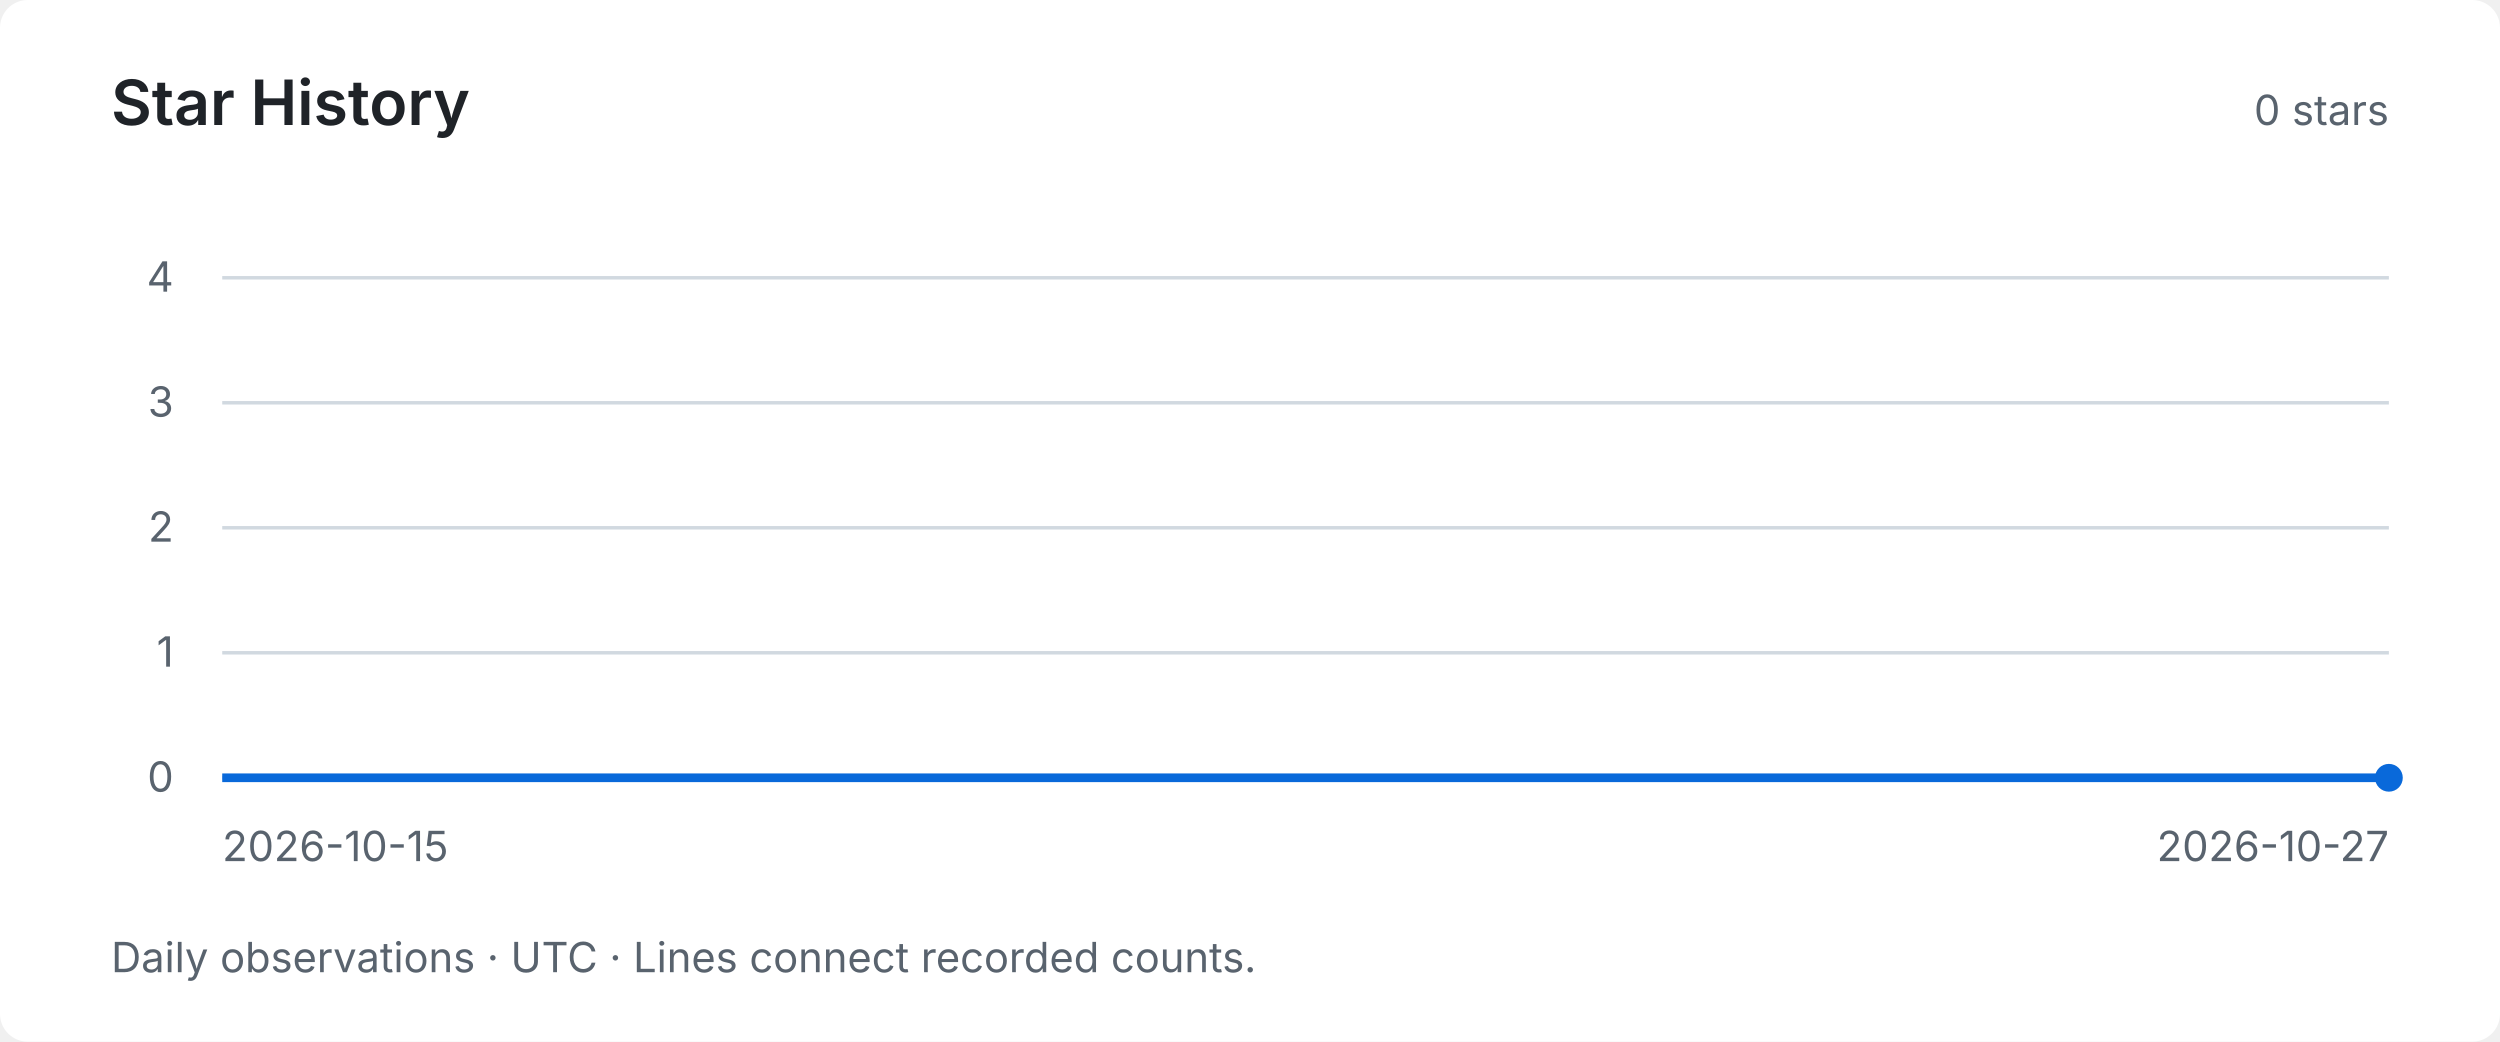
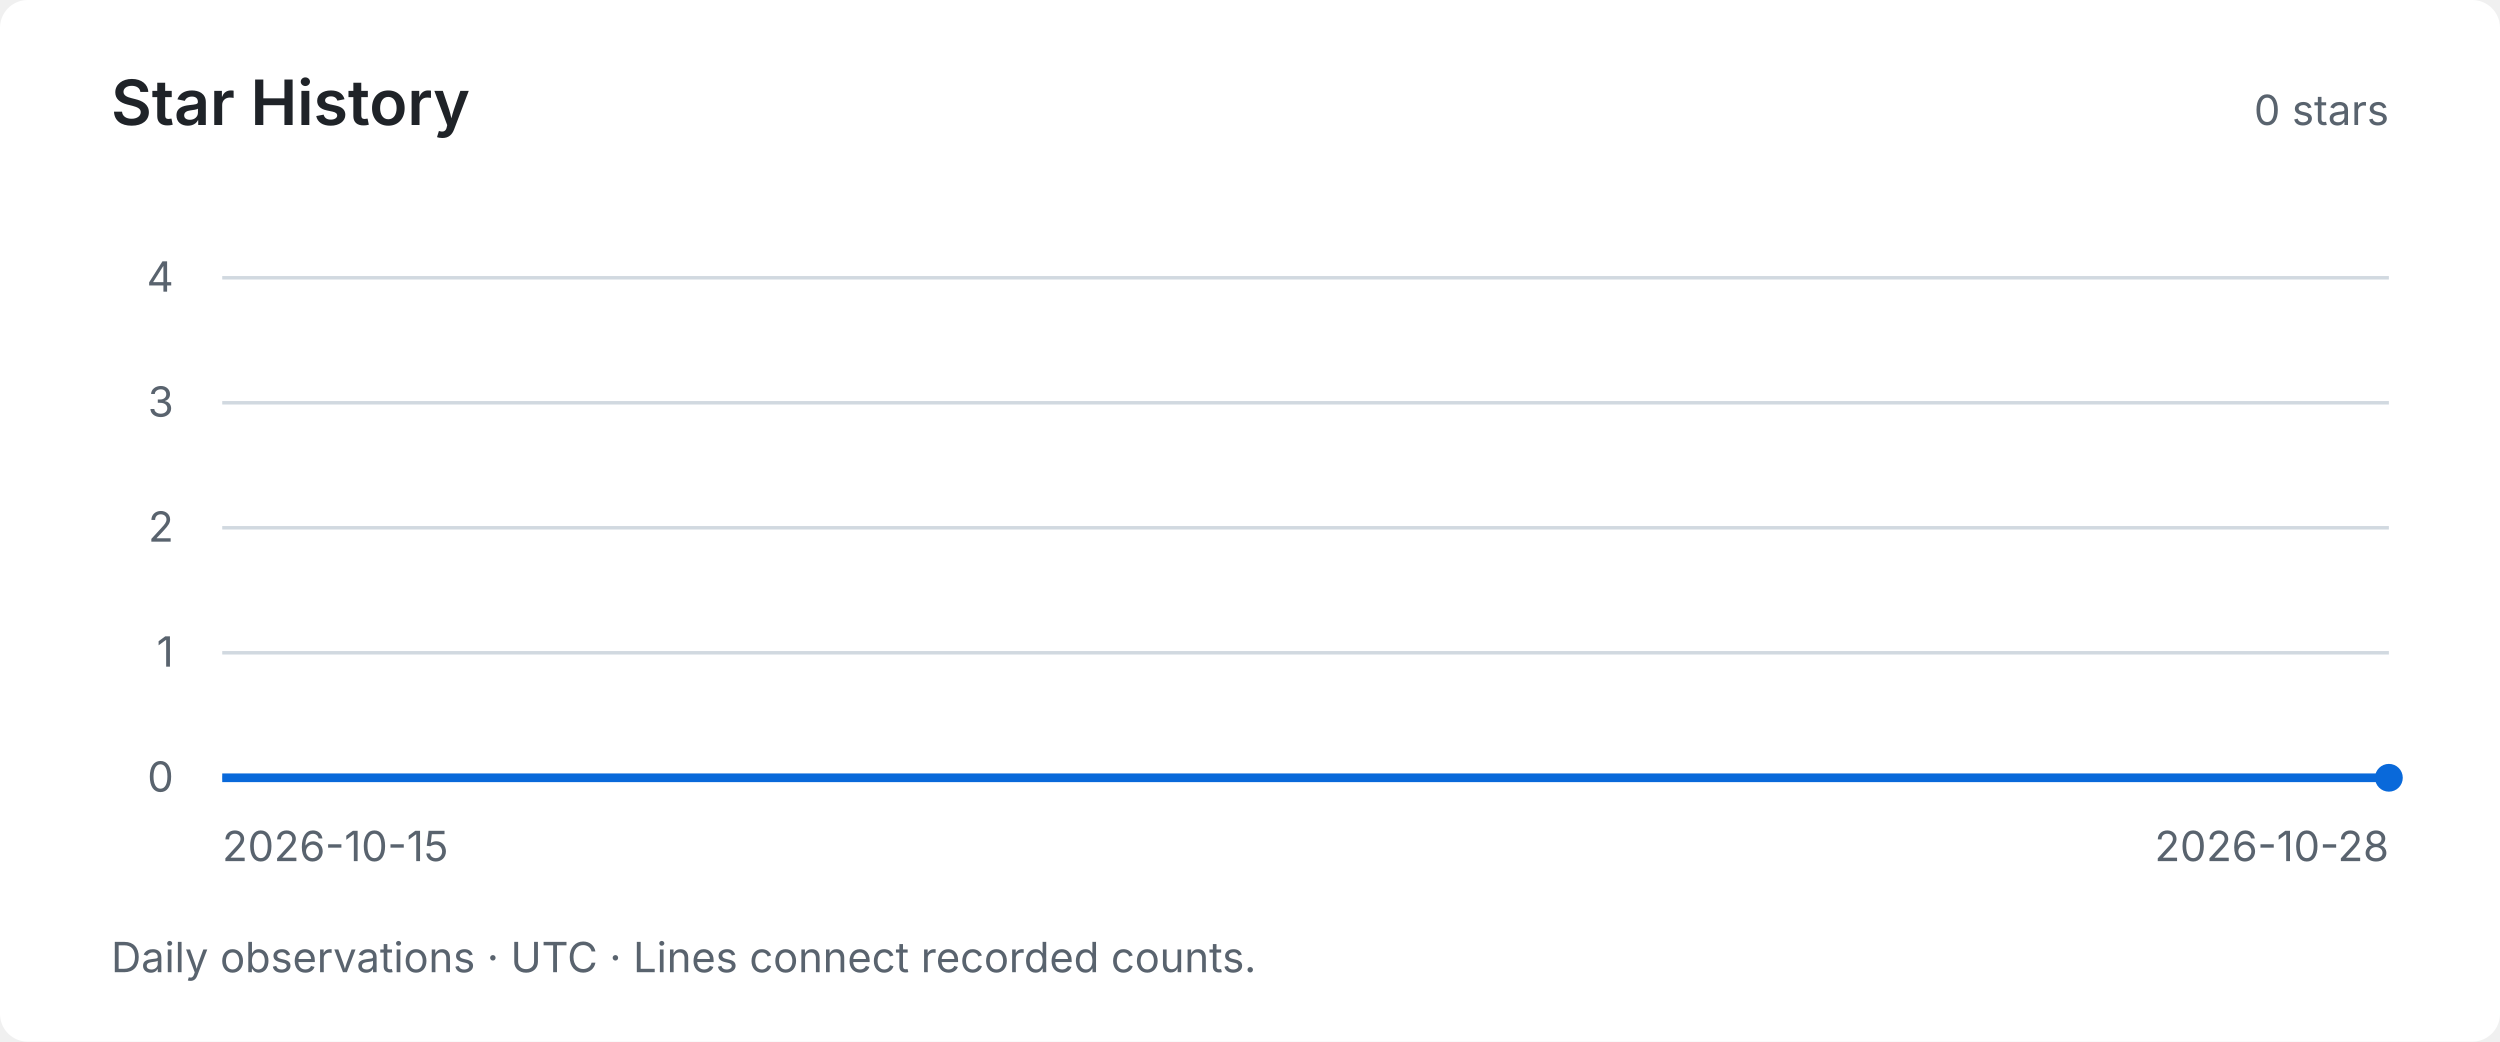
<svg xmlns="http://www.w3.org/2000/svg" width="720" height="300" viewBox="0 0 720 300" role="img" aria-labelledby="title desc">
  <style>text { font-family: system-ui, -apple-system, BlinkMacSystemFont, "Segoe UI", sans-serif; fill: #59636e; font-size: 12px; }</style>
  <rect width="720" height="300" rx="8" fill="#ffffff" />
  <text x="32" y="36" style="fill:#1f2328;font-size:18px;font-weight:600">Star History</text>
  <text x="688" y="36" text-anchor="end">0 stars</text>
  <path d="M64 224 H688" stroke="#d1d9e0" stroke-width="1" />
  <text x="50" y="228" text-anchor="end">0</text>
  <path d="M64 188 H688" stroke="#d1d9e0" stroke-width="1" />
  <text x="50" y="192" text-anchor="end">1</text>
  <path d="M64 152 H688" stroke="#d1d9e0" stroke-width="1" />
  <text x="50" y="156" text-anchor="end">2</text>
  <path d="M64 116 H688" stroke="#d1d9e0" stroke-width="1" />
  <text x="50" y="120" text-anchor="end">3</text>
  <path d="M64 80 H688" stroke="#d1d9e0" stroke-width="1" />
  <text x="50" y="84" text-anchor="end">4</text>
-   <polyline points="64.00,224.00 116.00,224.00 168.00,224.00 220.00,224.00 272.00,224.00 324.00,224.00 376.00,224.00 428.00,224.00 480.00,224.00 532.00,224.00 584.00,224.00 636.00,224.00 688.00,224.00" fill="none" stroke="#0969da" stroke-width="2.5" />
+   <polyline points="64.00,224.00 112.00,224.00 160.00,224.00 208.00,224.00 256.00,224.00 304.00,224.00 352.00,224.00 400.00,224.00 448.00,224.00 496.00,224.00 544.00,224.00 592.00,224.00 640.00,224.00 688.00,224.00" fill="none" stroke="#0969da" stroke-width="2.5" />
  <circle cx="688.00" cy="224.00" r="4" fill="#0969da" />
  <text x="64" y="248">2026-10-15</text>
-   <text x="688" y="248" text-anchor="end">2026-10-27</text>
+   <text x="688" y="248" text-anchor="end">2026-10-28</text>
  <text x="32" y="280">Daily observations · UTC · Lines connect recorded counts.</text>
</svg>
